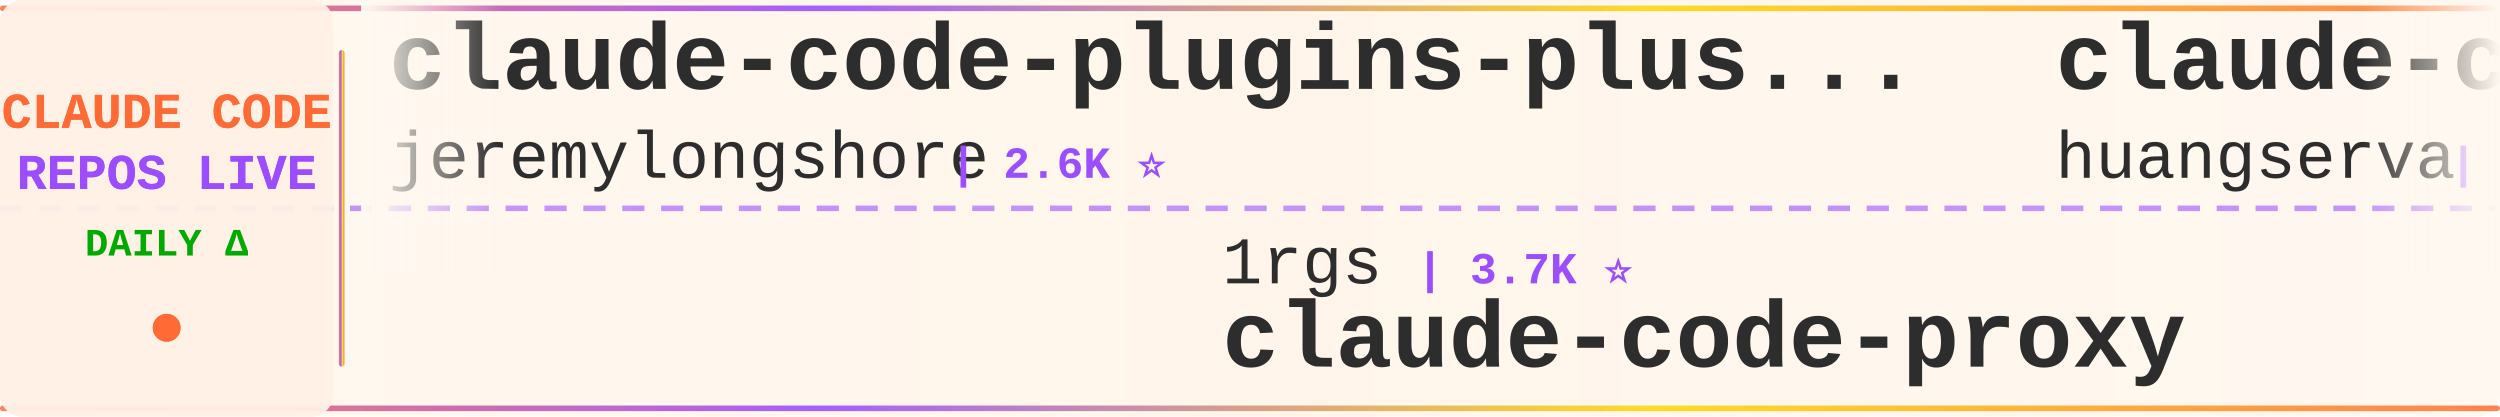
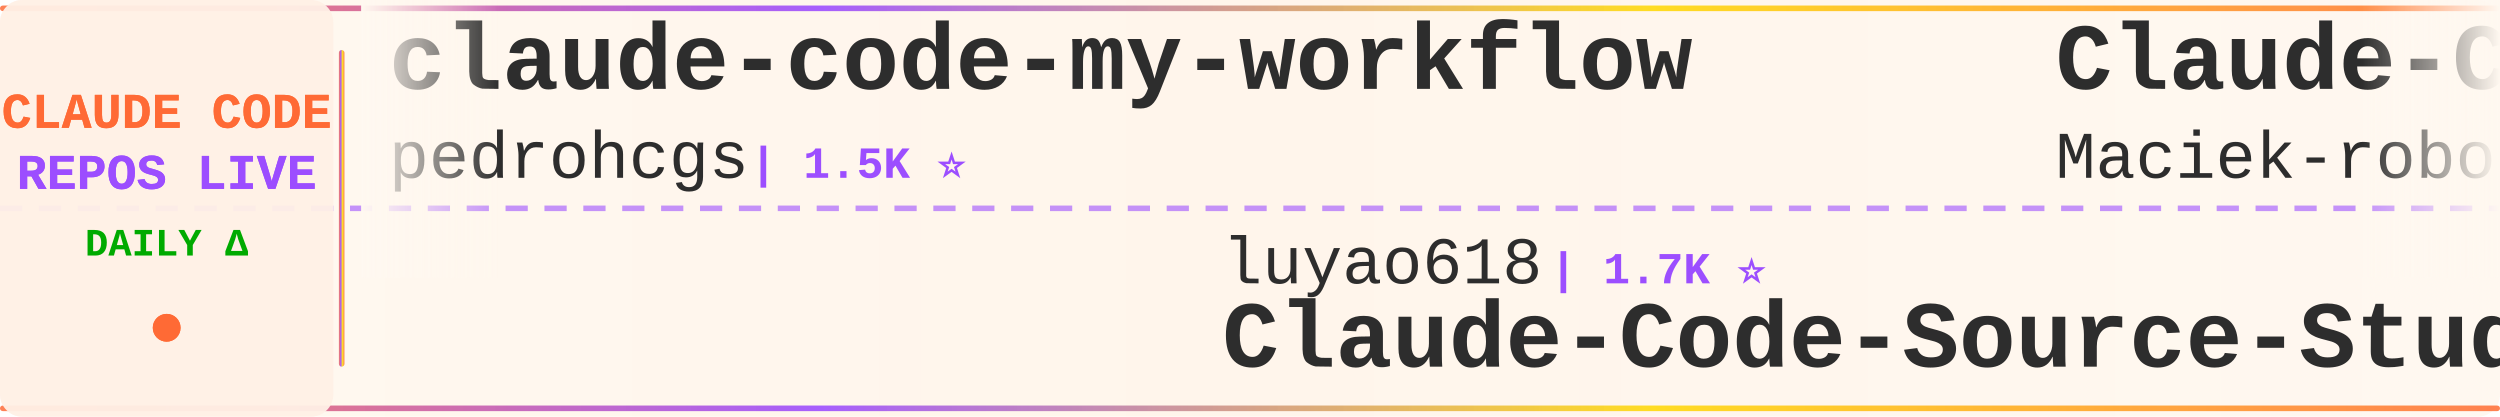
<svg xmlns="http://www.w3.org/2000/svg" width="900" height="150">
  <defs>
    <linearGradient id="tickerBg" x1="0%" y1="0%" x2="100%" y2="0%">
      <stop offset="0%" style="stop-color:#fff8f0;stop-opacity:0.98" />
      <stop offset="50%" style="stop-color:#fff5eb;stop-opacity:1" />
      <stop offset="100%" style="stop-color:#fff8f0;stop-opacity:0.98" />
    </linearGradient>
    <linearGradient id="borderGrad" x1="0%" y1="0%" x2="100%" y2="0%">
      <stop offset="0%" style="stop-color:#FF6B35;stop-opacity:0.85">
        <animate attributeName="stop-opacity" values="0.85;1;0.85" dur="2s" repeatCount="indefinite" />
      </stop>
      <stop offset="33%" style="stop-color:#9C4EFF;stop-opacity:0.9">
        <animate attributeName="stop-opacity" values="0.9;1;0.9" dur="2.2s" repeatCount="indefinite" />
      </stop>
      <stop offset="66%" style="stop-color:#FFD700;stop-opacity:0.85">
        <animate attributeName="stop-opacity" values="0.85;1;0.85" dur="1.8s" repeatCount="indefinite" />
      </stop>
      <stop offset="100%" style="stop-color:#FF6B35;stop-opacity:0.85">
        <animate attributeName="stop-opacity" values="0.85;1;0.85" dur="2s" repeatCount="indefinite" />
      </stop>
    </linearGradient>
    <filter id="textGlow">
      <feGaussianBlur stdDeviation="0.15" result="coloredBlur" />
      <feMerge>
        <feMergeNode in="coloredBlur" />
        <feMergeNode in="SourceGraphic" />
      </feMerge>
    </filter>
    <filter id="metricGlow">
      <feGaussianBlur stdDeviation="0.2" result="coloredBlur" />
      <feMerge>
        <feMergeNode in="coloredBlur" />
        <feMergeNode in="SourceGraphic" />
      </feMerge>
    </filter>
    <linearGradient id="leftFade" x1="0%" y1="0%" x2="100%" y2="0%">
      <stop offset="0%" style="stop-color:#fff8f0;stop-opacity:1" />
      <stop offset="100%" style="stop-color:#fff8f0;stop-opacity:0" />
    </linearGradient>
    <linearGradient id="rightFade" x1="0%" y1="0%" x2="100%" y2="0%">
      <stop offset="0%" style="stop-color:#fff8f0;stop-opacity:0" />
      <stop offset="100%" style="stop-color:#fff8f0;stop-opacity:1" />
    </linearGradient>
  </defs>
  <rect width="900" height="150" fill="url(#tickerBg)" rx="8" />
  <rect x="0" y="2" width="900" height="2" fill="url(#borderGrad)" rx="1" />
  <rect x="0" y="146" width="900" height="2" fill="url(#borderGrad)" rx="1" />
  <line x1="0" y1="75" x2="900" y2="75" stroke="#9C4EFF" stroke-width="2" stroke-dasharray="8 6" opacity="0.6" />
  <rect x="0" y="0" width="120" height="150" fill="#fff0e6" opacity="0.95" rx="8" />
  <text x="60" y="46" font-family="'Courier New', monospace" font-size="18" font-weight="bold" fill="#FF6B35" text-anchor="middle" filter="url(#textGlow)">
    CLAUDE CODE
  </text>
  <text x="60" y="68" font-family="'Courier New', monospace" font-size="18" font-weight="bold" fill="#9C4EFF" text-anchor="middle" filter="url(#textGlow)">
    REPOS LIVE
  </text>
  <text x="60" y="92" font-family="'Courier New', monospace" font-size="14" font-weight="bold" fill="#00aa00" text-anchor="middle">
    DAILY Δ
  </text>
  <circle cx="60" cy="118" r="5" fill="#FF6B35" filter="url(#metricGlow)">
    <animate attributeName="r" values="4;6;4" dur="1.5s" repeatCount="indefinite" />
    <animate attributeName="opacity" values="0.6;1;0.6" dur="1.5s" repeatCount="indefinite" />
  </circle>
  <rect x="122" y="18" width="2" height="114" fill="url(#borderGrad)" rx="1" />
  <clipPath id="tickerClip">
    <rect x="130" y="0" width="770" height="150" />
  </clipPath>
  <g clip-path="url(#tickerClip)">
    <g id="tickerItems">
      <animateTransform attributeName="transform" attributeType="XML" type="translate" from="0 0" to="-3000 0" dur="54s" repeatCount="indefinite" />
      <g transform="translate(0, 0)">
-         <text x="140" y="32" font-family="'Courier New', monospace" font-size="34" font-weight="bold" fill="#2d2d2d">claude-code-plugins-plus...</text>
-         <text x="140" y="64" font-family="'Courier New', monospace" font-size="24" font-weight="normal" fill="#2d2d2d" opacity="1.0">jeremylongshore</text>
-         <text x="342" y="64" font-family="'Courier New', monospace" font-size="16" font-weight="bold" fill="#9C4EFF"> | 2.6K ⭐</text>
+         <text x="140" y="32" font-family="'Courier New', monospace" font-size="34" font-weight="bold" fill="#2d2d2d">claude-code-my-workflow</text>
+         <text x="140" y="64" font-family="'Courier New', monospace" font-size="24" font-weight="normal" fill="#2d2d2d" opacity="1.0">pedrohcgs</text>
+         <text x="270" y="64" font-family="'Courier New', monospace" font-size="16" font-weight="bold" fill="#9C4EFF"> | 1.5K ⭐</text>
      </g>
      <g transform="translate(300, 0)">
+         <text x="140" y="102" font-family="'Courier New', monospace" font-size="24" font-weight="normal" fill="#2d2d2d" opacity="1.0">luyao618</text>
+         <text x="258" y="102" font-family="'Courier New', monospace" font-size="16" font-weight="bold" fill="#9C4EFF"> | 1.7K ⭐</text>
+         <text x="140" y="132" font-family="'Courier New', monospace" font-size="34" font-weight="bold" fill="#2d2d2d">Claude-Code-Source-Study</text>
+       </g>
+       <g transform="translate(600, 0)">
+         <text x="140" y="32" font-family="'Courier New', monospace" font-size="34" font-weight="bold" fill="#2d2d2d">Claude-Code-Usage-Monito...</text>
+         <text x="140" y="64" font-family="'Courier New', monospace" font-size="24" font-weight="normal" fill="#2d2d2d" opacity="1.0">Maciek-roboblog</text>
+         <text x="342" y="64" font-family="'Courier New', monospace" font-size="16" font-weight="bold" fill="#9C4EFF"> | 8.6K ⭐</text>
+       </g>
+       <g transform="translate(900, 0)">
+         <text x="140" y="102" font-family="'Courier New', monospace" font-size="24" font-weight="normal" fill="#2d2d2d" opacity="1.0">wanshuiyin</text>
+         <text x="282" y="102" font-family="'Courier New', monospace" font-size="16" font-weight="bold" fill="#9C4EFF"> | 14.7K ⭐ +5</text>
+         <text x="140" y="132" font-family="'Courier New', monospace" font-size="34" font-weight="bold" fill="#2d2d2d">Auto-claude-code-researc...</text>
+       </g>
+       <g transform="translate(1200, 0)">
+         <text x="140" y="32" font-family="'Courier New', monospace" font-size="34" font-weight="bold" fill="#2d2d2d">claude-code-analysis</text>
+         <text x="140" y="64" font-family="'Courier New', monospace" font-size="24" font-weight="normal" fill="#2d2d2d" opacity="1.0">liuup</text>
+         <text x="222" y="64" font-family="'Courier New', monospace" font-size="16" font-weight="bold" fill="#9C4EFF"> | 3.8K ⭐ +1</text>
+       </g>
+       <g transform="translate(1500, 0)">
+         <text x="140" y="102" font-family="'Courier New', monospace" font-size="24" font-weight="normal" fill="#2d2d2d" opacity="1.0">FlorianBruniaux</text>
+         <text x="342" y="102" font-family="'Courier New', monospace" font-size="16" font-weight="bold" fill="#9C4EFF"> | 5.7K ⭐</text>
+         <text x="140" y="132" font-family="'Courier New', monospace" font-size="34" font-weight="bold" fill="#2d2d2d">claude-code-ultimate-gui...</text>
+       </g>
+       <g transform="translate(1800, 0)">
+         <text x="140" y="32" font-family="'Courier New', monospace" font-size="34" font-weight="bold" fill="#2d2d2d">claude-code-video-toolki...</text>
+         <text x="140" y="64" font-family="'Courier New', monospace" font-size="24" font-weight="normal" fill="#2d2d2d" opacity="1.0">digitalsamba</text>
+         <text x="306" y="64" font-family="'Courier New', monospace" font-size="16" font-weight="bold" fill="#9C4EFF"> | 1.9K ⭐</text>
+       </g>
+       <g transform="translate(2100, 0)">
        <text x="140" y="102" font-family="'Courier New', monospace" font-size="24" font-weight="normal" fill="#2d2d2d" opacity="1.0">1rgs</text>
        <text x="210" y="102" font-family="'Courier New', monospace" font-size="16" font-weight="bold" fill="#9C4EFF"> | 3.7K ⭐</text>
        <text x="140" y="132" font-family="'Courier New', monospace" font-size="34" font-weight="bold" fill="#2d2d2d">claude-code-proxy</text>
      </g>
-       <g transform="translate(600, 0)">
-         <text x="140" y="32" font-family="'Courier New', monospace" font-size="34" font-weight="bold" fill="#2d2d2d">claude-code-cli</text>
-         <text x="140" y="64" font-family="'Courier New', monospace" font-size="24" font-weight="normal" fill="#2d2d2d" opacity="1.0">huangserva</text>
-         <text x="282" y="64" font-family="'Courier New', monospace" font-size="16" font-weight="bold" fill="#9C4EFF"> | 623 ⭐</text>
-       </g>
-       <g transform="translate(900, 0)">
-         <text x="140" y="102" font-family="'Courier New', monospace" font-size="24" font-weight="normal" fill="#2d2d2d" opacity="1.0">hangsman</text>
-         <text x="258" y="102" font-family="'Courier New', monospace" font-size="16" font-weight="bold" fill="#9C4EFF"> | 793 ⭐</text>
-         <text x="140" y="132" font-family="'Courier New', monospace" font-size="34" font-weight="bold" fill="#2d2d2d">claude-code-source</text>
-       </g>
-       <g transform="translate(1200, 0)">
-         <text x="140" y="32" font-family="'Courier New', monospace" font-size="34" font-weight="bold" fill="#2d2d2d">oh-my-claudecode</text>
-         <text x="140" y="64" font-family="'Courier New', monospace" font-size="24" font-weight="normal" fill="#2d2d2d" opacity="1.0">Yeachan-Heo</text>
-         <text x="294" y="64" font-family="'Courier New', monospace" font-size="16" font-weight="bold" fill="#9C4EFF"> | 38.6K ⭐ +3</text>
-       </g>
-       <g transform="translate(1500, 0)">
-         <text x="140" y="102" font-family="'Courier New', monospace" font-size="24" font-weight="normal" fill="#2d2d2d" opacity="1.0">SeemSeam</text>
-         <text x="258" y="102" font-family="'Courier New', monospace" font-size="16" font-weight="bold" fill="#9C4EFF"> | 3.4K ⭐</text>
-         <text x="140" y="132" font-family="'Courier New', monospace" font-size="34" font-weight="bold" fill="#2d2d2d">claude_codex_bridge</text>
-       </g>
-       <g transform="translate(1800, 0)">
-         <text x="140" y="32" font-family="'Courier New', monospace" font-size="34" font-weight="bold" fill="#2d2d2d">claude-code-guide</text>
-         <text x="140" y="64" font-family="'Courier New', monospace" font-size="24" font-weight="normal" fill="#2d2d2d" opacity="1.0">zebbern</text>
-         <text x="246" y="64" font-family="'Courier New', monospace" font-size="16" font-weight="bold" fill="#9C4EFF"> | 4.6K ⭐</text>
-       </g>
-       <g transform="translate(2100, 0)">
-         <text x="140" y="102" font-family="'Courier New', monospace" font-size="24" font-weight="normal" fill="#2d2d2d" opacity="1.0">lintsinghua</text>
-         <text x="294" y="102" font-family="'Courier New', monospace" font-size="16" font-weight="bold" fill="#9C4EFF"> | 4.1K ⭐</text>
-         <text x="140" y="132" font-family="'Courier New', monospace" font-size="34" font-weight="bold" fill="#2d2d2d">claude-code-book</text>
-       </g>
      <g transform="translate(2400, 0)">
-         <text x="140" y="32" font-family="'Courier New', monospace" font-size="34" font-weight="bold" fill="#2d2d2d">Claude-code</text>
-         <text x="140" y="64" font-family="'Courier New', monospace" font-size="24" font-weight="normal" fill="#2d2d2d" opacity="1.0">fazxes</text>
-         <text x="234" y="64" font-family="'Courier New', monospace" font-size="16" font-weight="bold" fill="#9C4EFF"> | 231 ⭐</text>
+         <text x="140" y="32" font-family="'Courier New', monospace" font-size="34" font-weight="bold" fill="#2d2d2d">claude-code-rev</text>
+         <text x="140" y="64" font-family="'Courier New', monospace" font-size="24" font-weight="normal" fill="#2d2d2d" opacity="1.0">oboard</text>
+         <text x="234" y="64" font-family="'Courier New', monospace" font-size="16" font-weight="bold" fill="#9C4EFF"> | 3.3K ⭐</text>
      </g>
      <g transform="translate(2700, 0)">
-         <text x="140" y="102" font-family="'Courier New', monospace" font-size="24" font-weight="normal" fill="#2d2d2d" opacity="1.0">digitalsamba</text>
-         <text x="306" y="102" font-family="'Courier New', monospace" font-size="16" font-weight="bold" fill="#9C4EFF"> | 1.9K ⭐</text>
-         <text x="140" y="132" font-family="'Courier New', monospace" font-size="34" font-weight="bold" fill="#2d2d2d">claude-code-video-toolki...</text>
+         <text x="140" y="102" font-family="'Courier New', monospace" font-size="24" font-weight="normal" fill="#2d2d2d" opacity="1.0">shanraisshan</text>
+         <text x="306" y="102" font-family="'Courier New', monospace" font-size="16" font-weight="bold" fill="#9C4EFF"> | 64.5K ⭐ -1</text>
+         <text x="140" y="132" font-family="'Courier New', monospace" font-size="34" font-weight="bold" fill="#2d2d2d">claude-code-best-practic...</text>
      </g>
      <g transform="translate(3000, 0)">
-         <text x="140" y="32" font-family="'Courier New', monospace" font-size="34" font-weight="bold" fill="#2d2d2d">claude-code-plugins-plus...</text>
-         <text x="140" y="64" font-family="'Courier New', monospace" font-size="24" font-weight="normal" fill="#2d2d2d" opacity="1.0">jeremylongshore</text>
-         <text x="342" y="64" font-family="'Courier New', monospace" font-size="16" font-weight="bold" fill="#9C4EFF"> | 2.6K ⭐</text>
+         <text x="140" y="32" font-family="'Courier New', monospace" font-size="34" font-weight="bold" fill="#2d2d2d">claude-code-my-workflow</text>
+         <text x="140" y="64" font-family="'Courier New', monospace" font-size="24" font-weight="normal" fill="#2d2d2d" opacity="1.0">pedrohcgs</text>
+         <text x="270" y="64" font-family="'Courier New', monospace" font-size="16" font-weight="bold" fill="#9C4EFF"> | 1.5K ⭐</text>
      </g>
      <g transform="translate(3300, 0)">
-         <text x="140" y="102" font-family="'Courier New', monospace" font-size="24" font-weight="normal" fill="#2d2d2d" opacity="1.0">1rgs</text>
-         <text x="210" y="102" font-family="'Courier New', monospace" font-size="16" font-weight="bold" fill="#9C4EFF"> | 3.7K ⭐</text>
-         <text x="140" y="132" font-family="'Courier New', monospace" font-size="34" font-weight="bold" fill="#2d2d2d">claude-code-proxy</text>
+         <text x="140" y="102" font-family="'Courier New', monospace" font-size="24" font-weight="normal" fill="#2d2d2d" opacity="1.0">luyao618</text>
+         <text x="258" y="102" font-family="'Courier New', monospace" font-size="16" font-weight="bold" fill="#9C4EFF"> | 1.7K ⭐</text>
+         <text x="140" y="132" font-family="'Courier New', monospace" font-size="34" font-weight="bold" fill="#2d2d2d">Claude-Code-Source-Study</text>
      </g>
      <g transform="translate(3600, 0)">
-         <text x="140" y="32" font-family="'Courier New', monospace" font-size="34" font-weight="bold" fill="#2d2d2d">claude-code-cli</text>
-         <text x="140" y="64" font-family="'Courier New', monospace" font-size="24" font-weight="normal" fill="#2d2d2d" opacity="1.0">huangserva</text>
-         <text x="282" y="64" font-family="'Courier New', monospace" font-size="16" font-weight="bold" fill="#9C4EFF"> | 623 ⭐</text>
+         <text x="140" y="32" font-family="'Courier New', monospace" font-size="34" font-weight="bold" fill="#2d2d2d">Claude-Code-Usage-Monito...</text>
+         <text x="140" y="64" font-family="'Courier New', monospace" font-size="24" font-weight="normal" fill="#2d2d2d" opacity="1.0">Maciek-roboblog</text>
+         <text x="342" y="64" font-family="'Courier New', monospace" font-size="16" font-weight="bold" fill="#9C4EFF"> | 8.6K ⭐</text>
      </g>
      <g transform="translate(3900, 0)">
-         <text x="140" y="102" font-family="'Courier New', monospace" font-size="24" font-weight="normal" fill="#2d2d2d" opacity="1.0">hangsman</text>
-         <text x="258" y="102" font-family="'Courier New', monospace" font-size="16" font-weight="bold" fill="#9C4EFF"> | 793 ⭐</text>
-         <text x="140" y="132" font-family="'Courier New', monospace" font-size="34" font-weight="bold" fill="#2d2d2d">claude-code-source</text>
+         <text x="140" y="102" font-family="'Courier New', monospace" font-size="24" font-weight="normal" fill="#2d2d2d" opacity="1.0">wanshuiyin</text>
+         <text x="282" y="102" font-family="'Courier New', monospace" font-size="16" font-weight="bold" fill="#9C4EFF"> | 14.7K ⭐ +5</text>
+         <text x="140" y="132" font-family="'Courier New', monospace" font-size="34" font-weight="bold" fill="#2d2d2d">Auto-claude-code-researc...</text>
      </g>
    </g>
  </g>
  <rect x="130" y="0" width="50" height="100" fill="url(#leftFade)" />
  <rect x="850" y="0" width="50" height="100" fill="url(#rightFade)" />
</svg>
